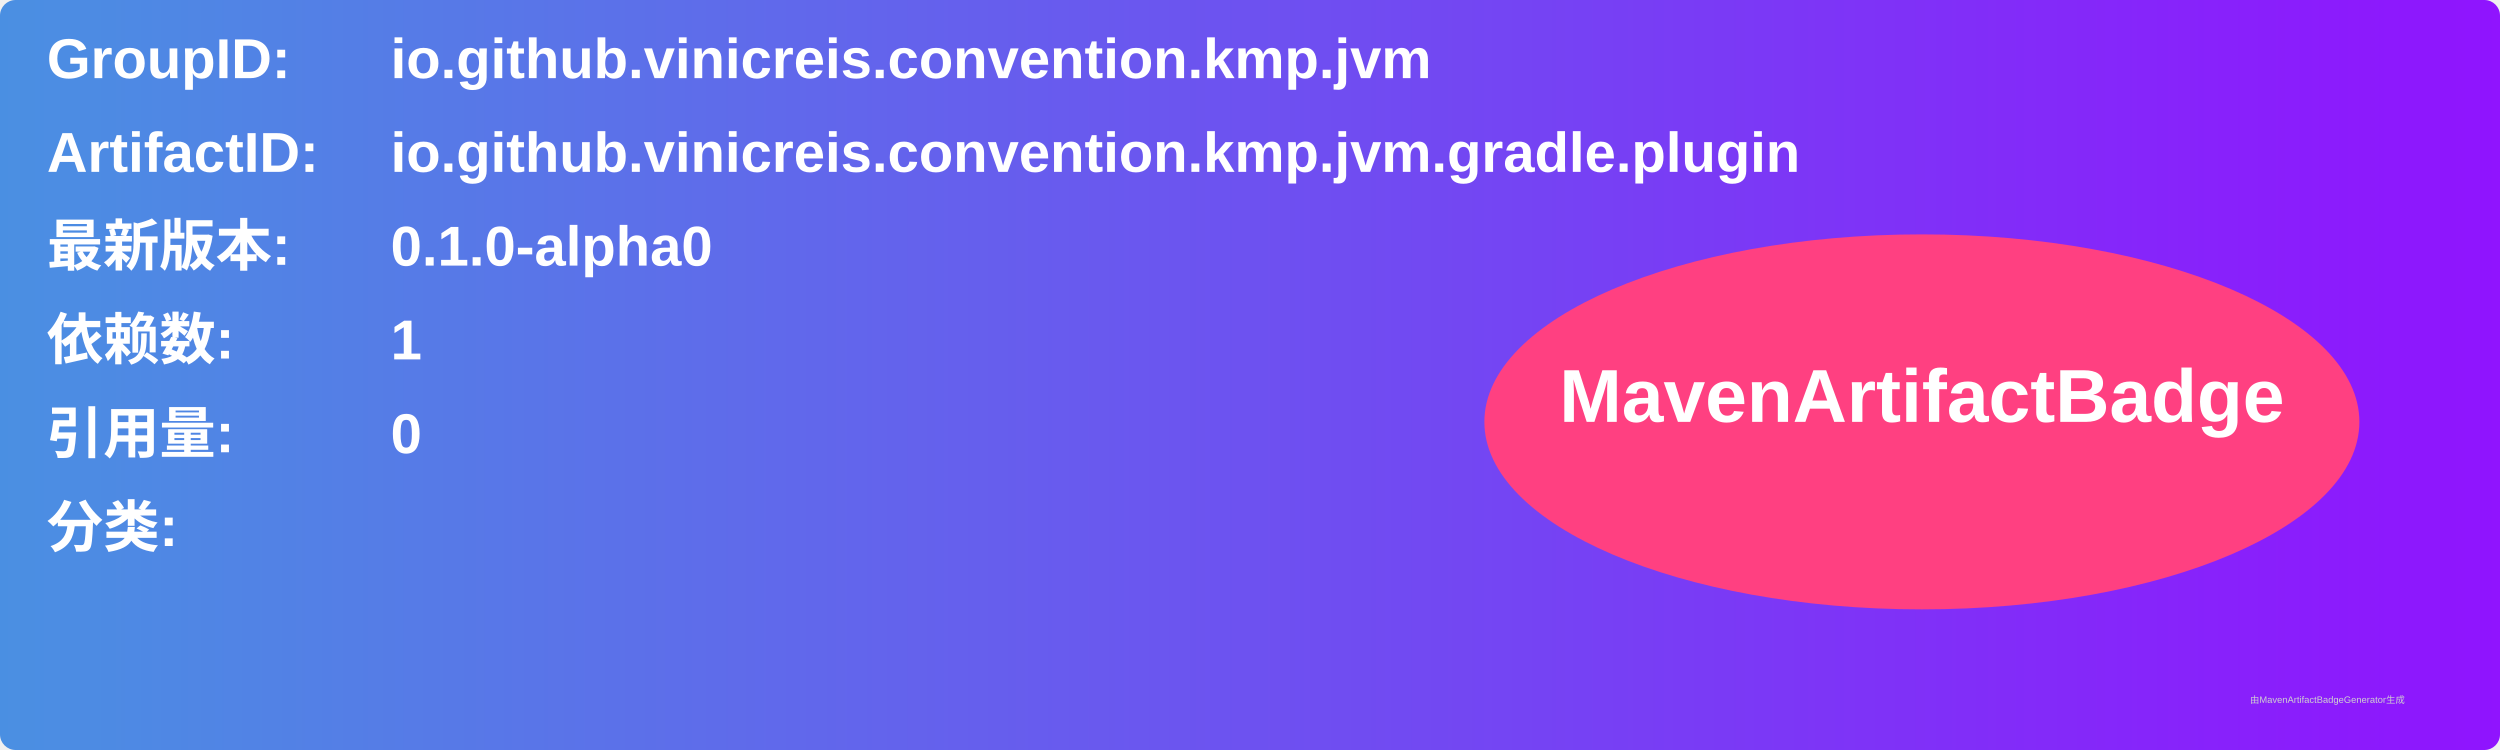
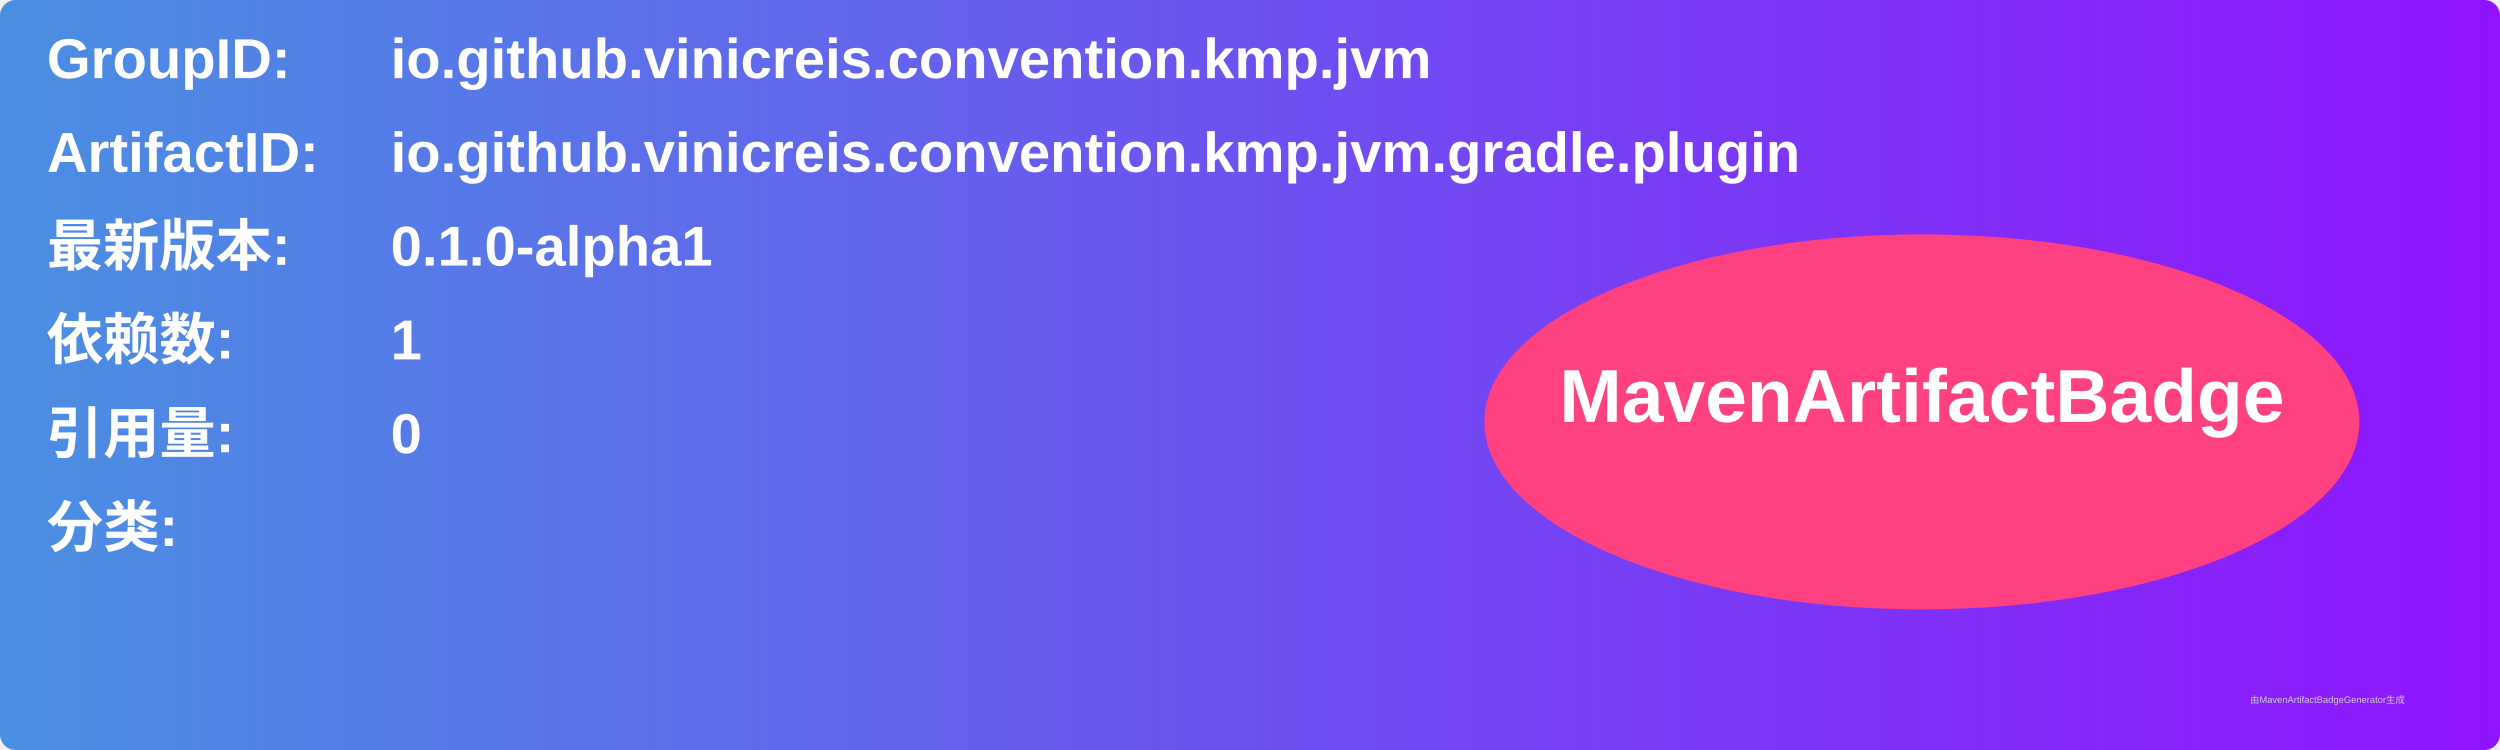
<svg xmlns="http://www.w3.org/2000/svg" width="800" height="240" viewBox="0 0 800 240">
  <linearGradient id="grad" x1="0%" y1="0%" x2="100%" y2="0%">
    <stop offset="0%" stop-color="#4a90e2" />
    <stop offset="100%" stop-color="#9013fe" />
  </linearGradient>
  <rect width="100%" height="100%" rx="5" ry="5" fill="url(#grad)" />
  <g transform="translate(15, 15)">
    <text x="0" y="10" font-family="Arial" font-size="18" fill="white" font-weight="bold" width="260">GroupID:</text>
    <text x="110" y="10" font-family="Arial" font-size="18" fill="white" font-weight="bold" width="460">io.github.vinicreis.convention.kmp.jvm</text>
    <text x="0" y="40" font-family="Arial" font-size="18" fill="white" font-weight="bold" width="260">ArtifactID:</text>
    <text x="110" y="40" font-family="Arial" font-size="18" fill="white" font-weight="bold" width="460">io.github.vinicreis.convention.kmp.jvm.gradle.plugin</text>
    <text x="0" y="70" font-family="Arial" font-size="18" fill="white" font-weight="bold">最新版本:</text>
    <text x="110" y="70" font-family="Arial" font-size="18" fill="white" font-weight="bold">
-       <tspan font-weight="bold">0.1.0-alpha0</tspan>
+       <tspan font-weight="bold">0.1.0-alpha1</tspan>
    </text>
    <text x="0" y="100" font-family="Arial" font-size="18" fill="white" font-weight="bold">依赖数: </text>
    <text x="110" y="100" font-family="Arial" font-size="18" fill="white">
      <tspan font-weight="bold">1</tspan>
    </text>
    <text x="0" y="130" font-family="Arial" font-size="18" fill="white" font-weight="bold">引用量: </text>
    <text x="110" y="130" font-family="Arial" font-size="18" fill="white">
      <tspan font-weight="bold">0</tspan>
    </text>
    <text x="0" y="160" font-family="Arial" font-size="18" fill="white" font-weight="bold">分类:</text>
    <text x="10" y="190" font-family="Arial" font-size="10" fill="white">
      <tspan font-weight="bold" />
    </text>
    <ellipse cx="600" cy="120" rx="140" ry="60" fill="#ff4081" />
    <text x="600" y="120" text-anchor="middle" font-family="Arial" font-size="24" fill="white" font-weight="bold">MavenArtifactBadge</text>
  </g>
  <text x="720" y="225" font-family="Arial" font-size="3" fill="#d0d0d0">由MavenArtifactBadgeGenerator生成</text>
</svg>
